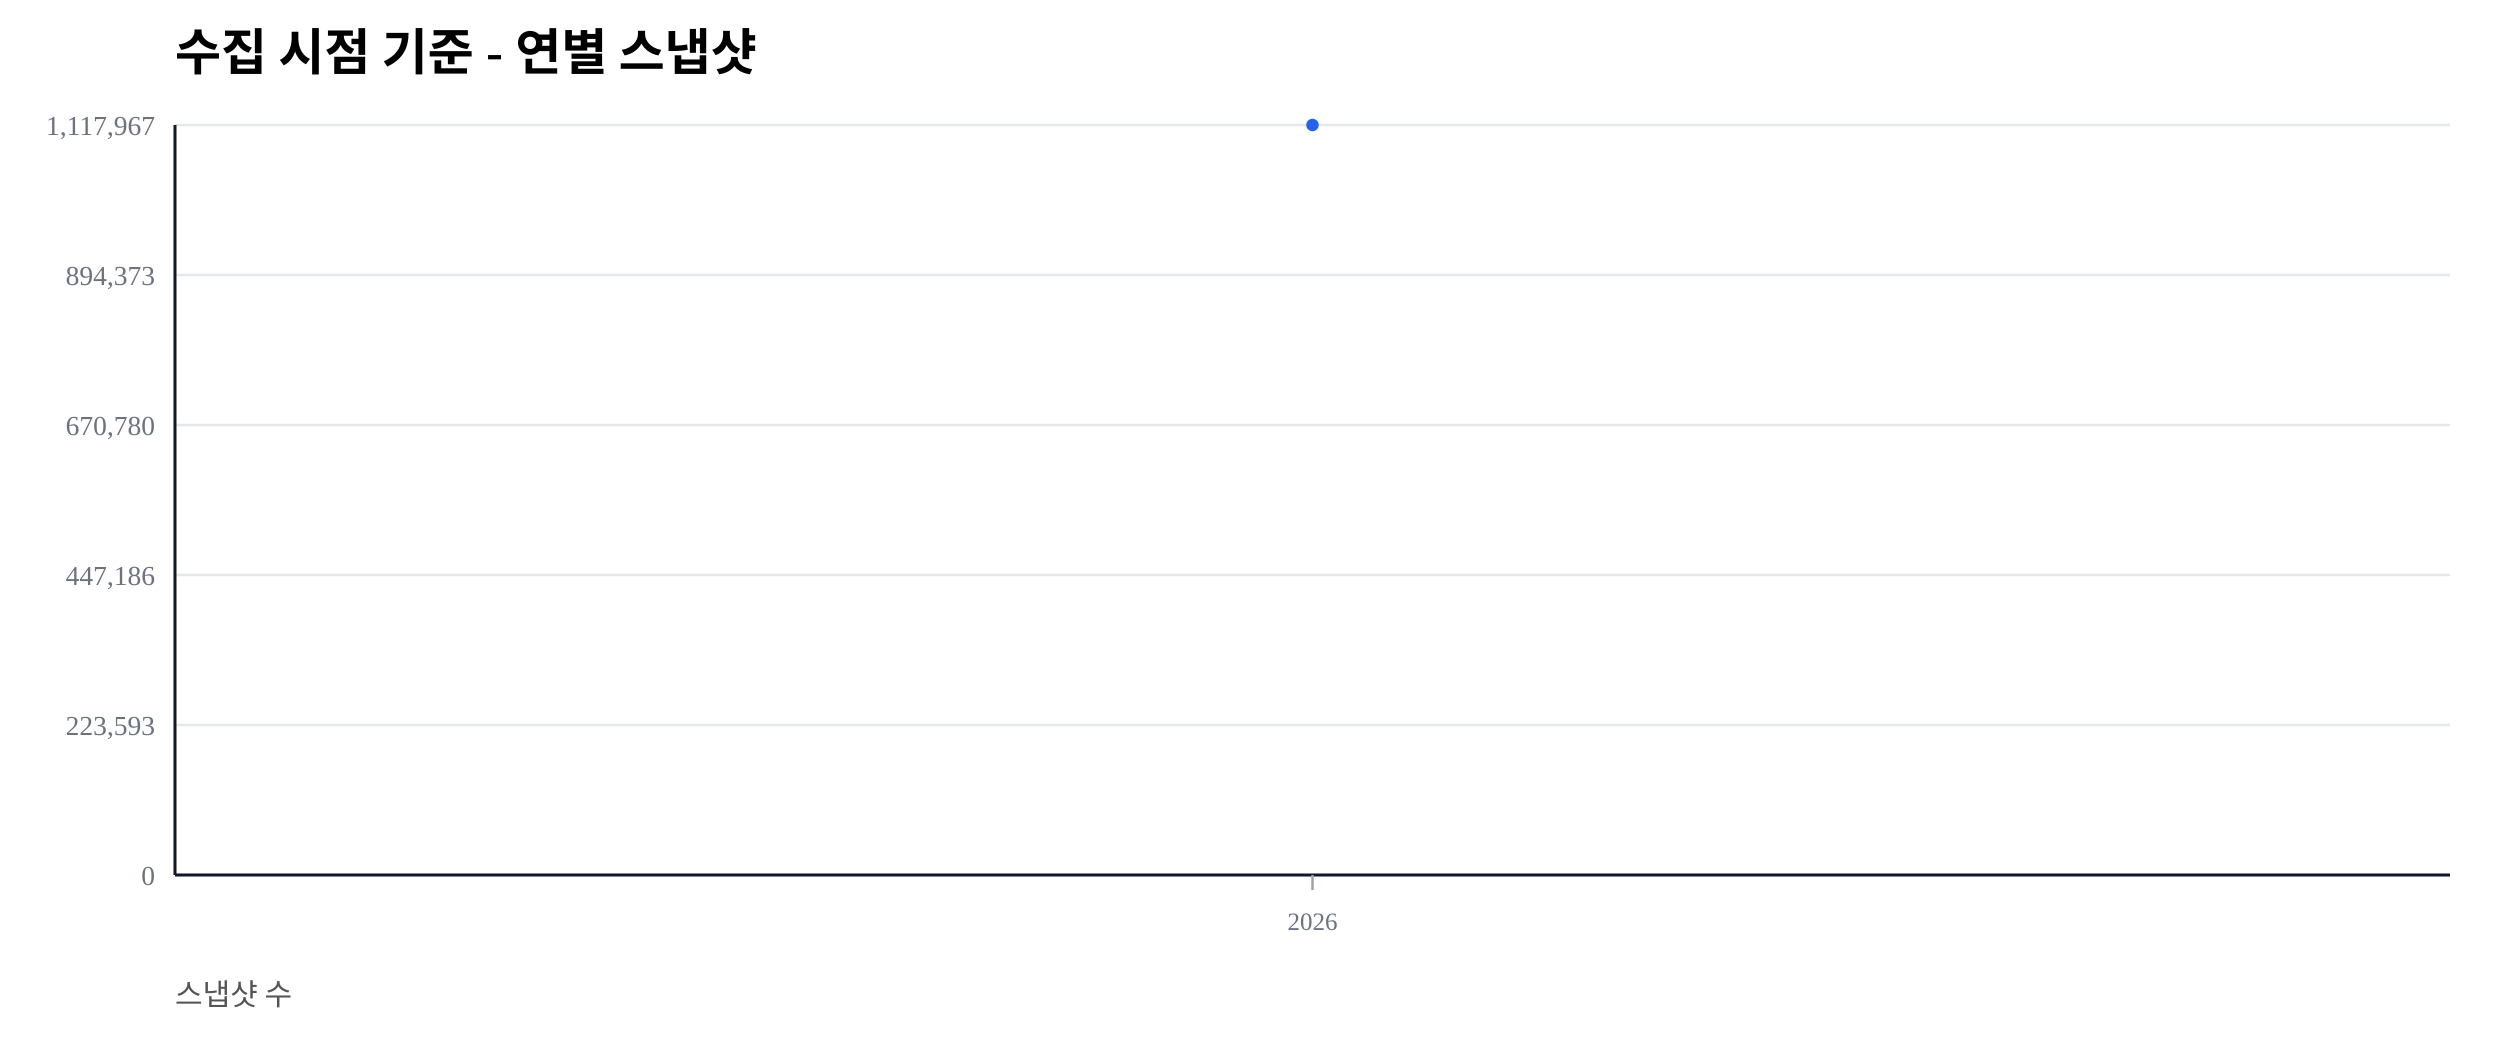
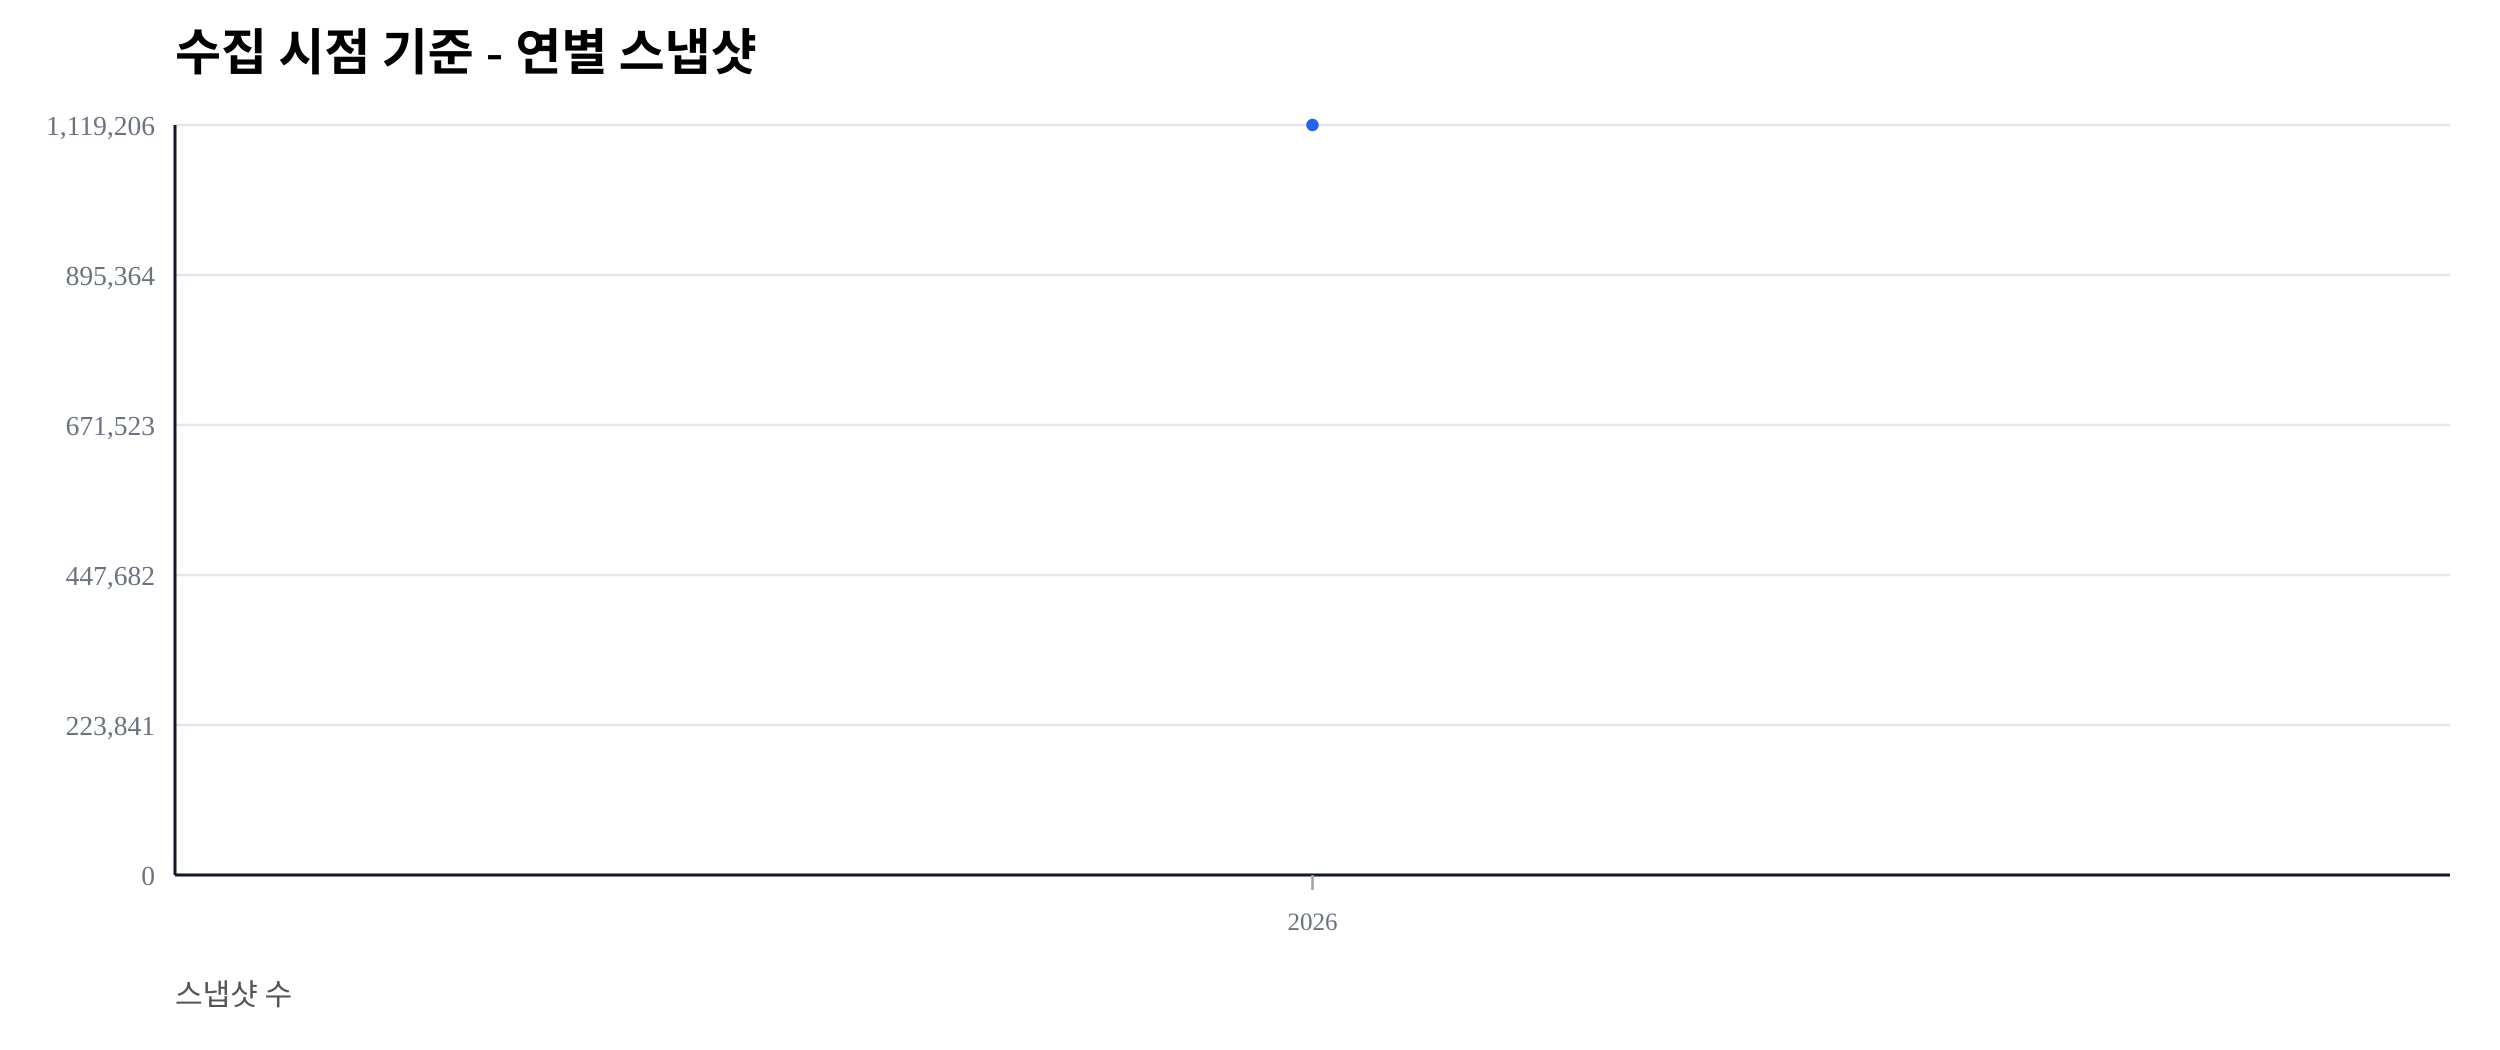
<svg xmlns="http://www.w3.org/2000/svg" width="1000" height="420" viewBox="0 0 1000 420">
  <rect width="100%" height="100%" fill="#ffffff" />
  <text x="70" y="28" font-size="20" font-weight="600">수집 시점 기준 - 연별 스냅샷</text>
  <text x="70" y="402" font-size="12" fill="#555">스냅샷 수</text>
  <line x1="70" y1="350.00" x2="980" y2="350.00" stroke="#e5e7eb" stroke-width="1" />
  <text x="62" y="354.00" font-size="11" fill="#6b7280" text-anchor="end">0</text>
  <line x1="70" y1="290.00" x2="980" y2="290.00" stroke="#e5e7eb" stroke-width="1" />
-   <text x="62" y="294.00" font-size="11" fill="#6b7280" text-anchor="end">223,593</text>
+   <text x="62" y="294.00" font-size="11" fill="#6b7280" text-anchor="end">223,841</text>
  <line x1="70" y1="230.00" x2="980" y2="230.00" stroke="#e5e7eb" stroke-width="1" />
-   <text x="62" y="234.00" font-size="11" fill="#6b7280" text-anchor="end">447,186</text>
+   <text x="62" y="234.00" font-size="11" fill="#6b7280" text-anchor="end">447,682</text>
  <line x1="70" y1="170.00" x2="980" y2="170.00" stroke="#e5e7eb" stroke-width="1" />
-   <text x="62" y="174.00" font-size="11" fill="#6b7280" text-anchor="end">670,780</text>
+   <text x="62" y="174.00" font-size="11" fill="#6b7280" text-anchor="end">671,523</text>
  <line x1="70" y1="110.00" x2="980" y2="110.00" stroke="#e5e7eb" stroke-width="1" />
-   <text x="62" y="114.00" font-size="11" fill="#6b7280" text-anchor="end">894,373</text>
+   <text x="62" y="114.00" font-size="11" fill="#6b7280" text-anchor="end">895,364</text>
  <line x1="70" y1="50.00" x2="980" y2="50.00" stroke="#e5e7eb" stroke-width="1" />
-   <text x="62" y="54.00" font-size="11" fill="#6b7280" text-anchor="end">1,117,967</text>
+   <text x="62" y="54.00" font-size="11" fill="#6b7280" text-anchor="end">1,119,206</text>
  <line x1="70" y1="350" x2="980" y2="350" stroke="#111827" stroke-width="1.2" />
  <line x1="70" y1="50" x2="70" y2="350" stroke="#111827" stroke-width="1.2" />
  <line x1="525.00" y1="350" x2="525.00" y2="356" stroke="#9ca3af" stroke-width="1" />
  <text x="525.00" y="372" font-size="10" fill="#6b7280" text-anchor="middle">2026</text>
  <polyline fill="none" stroke="#2563eb" stroke-width="2.5" points="525.00,50.00" />
  <circle cx="525.00" cy="50.00" r="2.5" fill="#2563eb" />
</svg>
